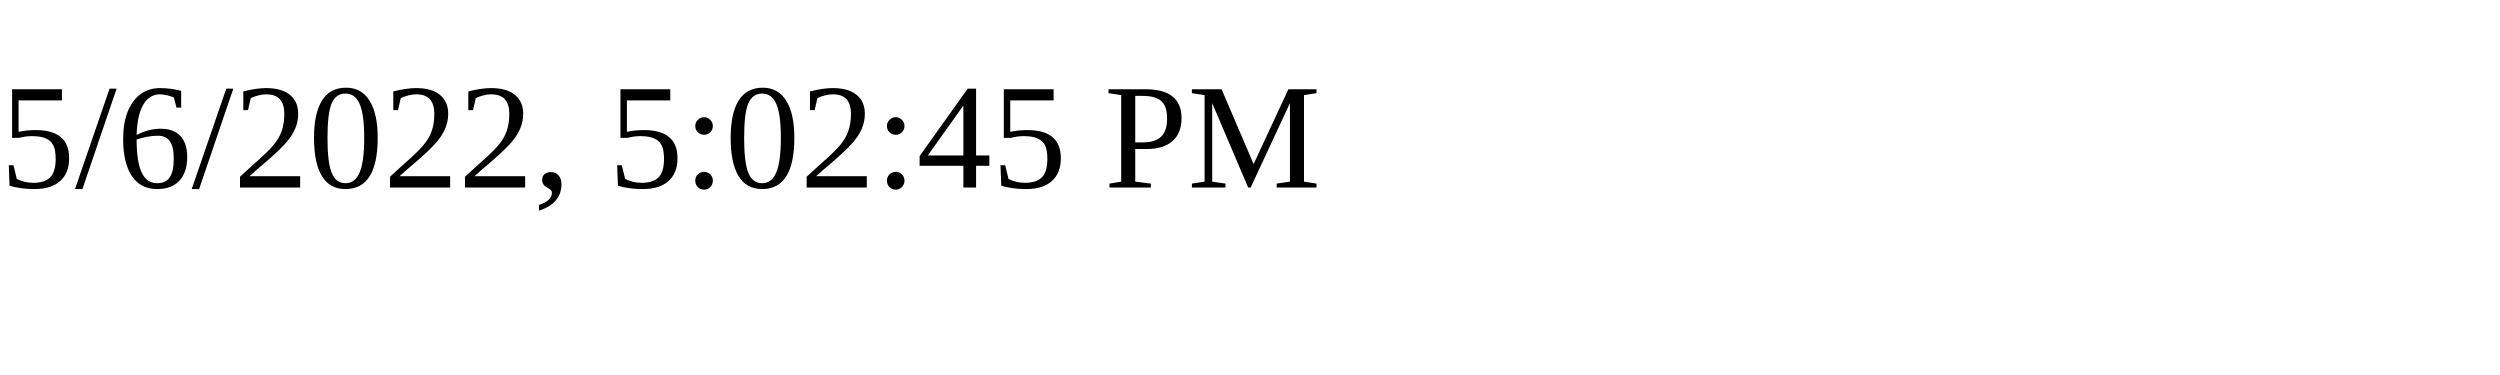
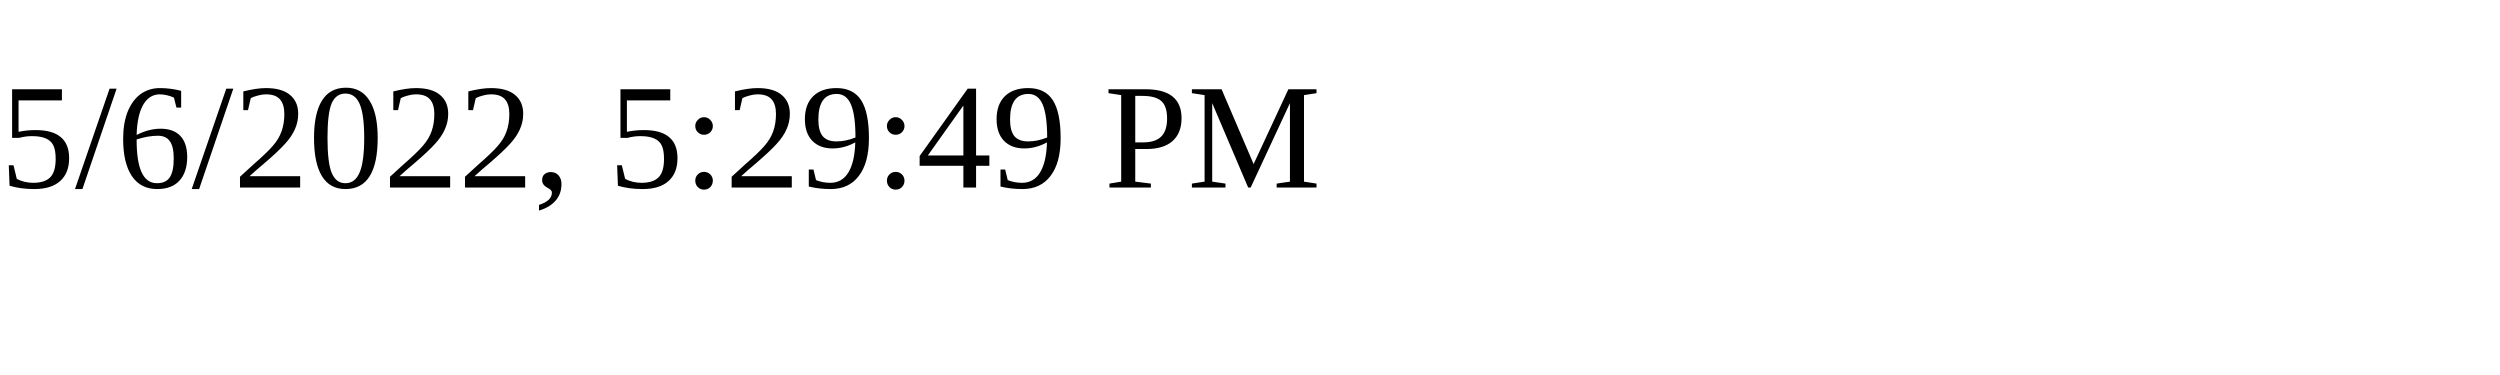
<svg xmlns="http://www.w3.org/2000/svg" height="30" width="200">
-   <text x="0" y="15">5/6/2022, 5:02:45 PM</text>
+   <text x="0" y="15">5/6/2022, 5:29:49 PM</text>
</svg>
